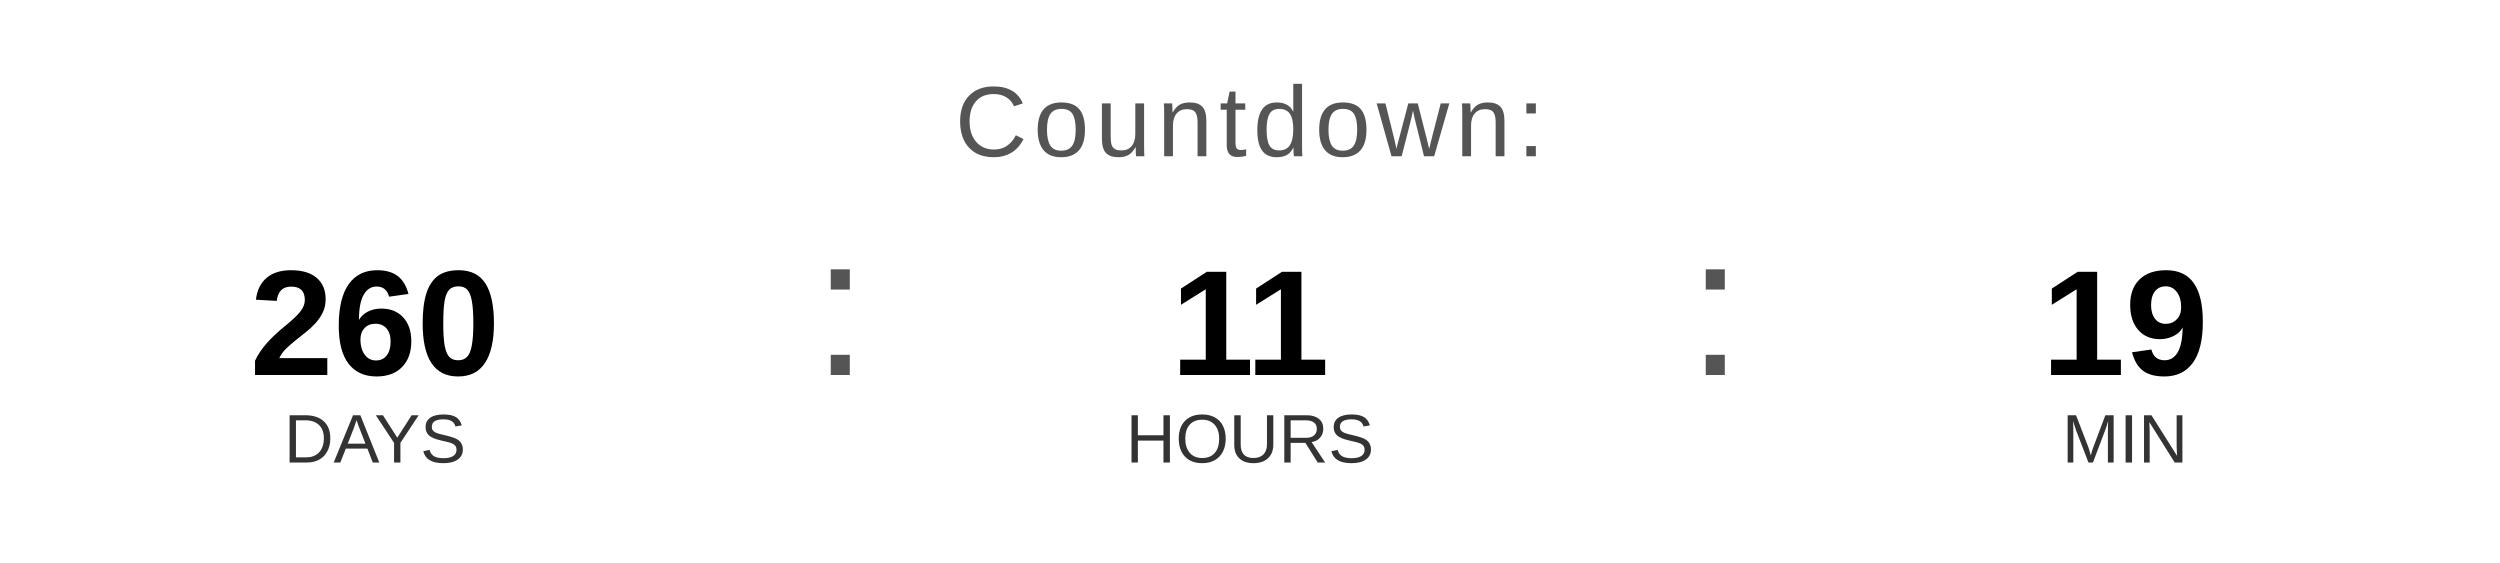
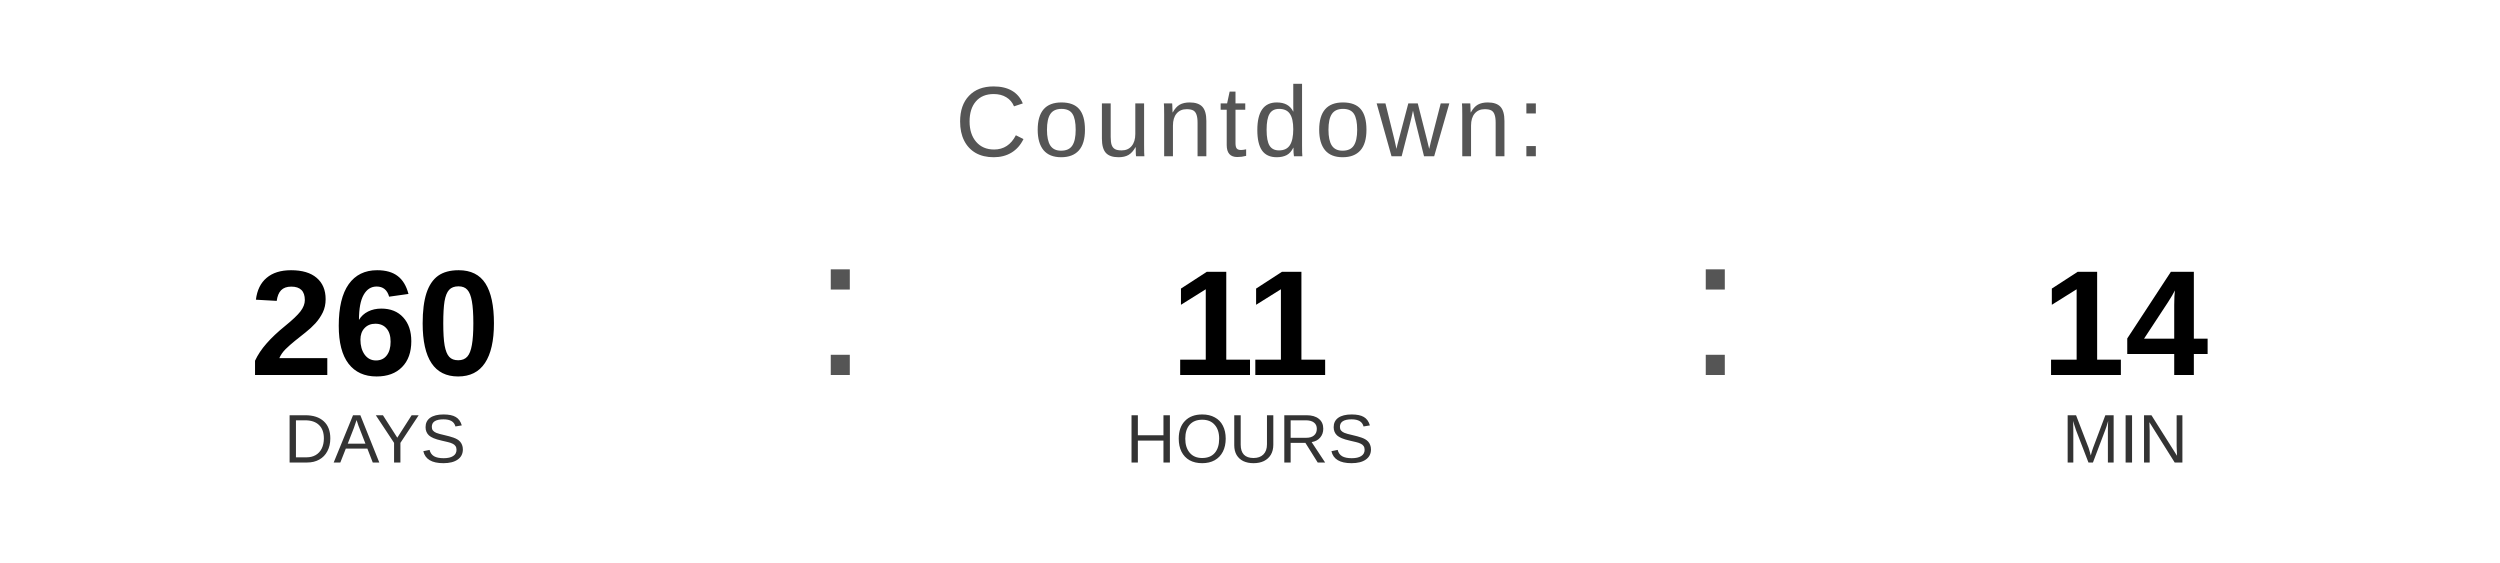
<svg xmlns="http://www.w3.org/2000/svg" width="400" height="90" viewBox="0 0 400 90">
  <text x="200" y="25" font-family="Arial, Helvetica, sans-serif" font-size="16" fill="#555555" text-anchor="middle" letter-spacing="1">
    Countdown:
  </text>
  <text x="60" y="60" font-family="Arial, Helvetica, sans-serif" font-size="24" font-weight="bold" fill="#000000" text-anchor="middle">260</text>
  <text x="60" y="74" font-family="Arial, Helvetica, sans-serif" font-size="11" fill="#333333" text-anchor="middle">DAYS</text>
  <text x="130" y="60" font-family="Arial, sans-serif" font-size="32" fill="#555555">:</text>
  <text x="200" y="60" font-family="Arial, Helvetica, sans-serif" font-size="24" font-weight="bold" fill="#000000" text-anchor="middle">11</text>
  <text x="200" y="74" font-family="Arial, Helvetica, sans-serif" font-size="11" fill="#333333" text-anchor="middle">HOURS</text>
  <text x="270" y="60" font-family="Arial, sans-serif" font-size="32" fill="#555555">:</text>
-   <text x="340" y="60" font-family="Arial, Helvetica, sans-serif" font-size="24" font-weight="bold" fill="#000000" text-anchor="middle">19</text>
+   <text x="340" y="60" font-family="Arial, Helvetica, sans-serif" font-size="24" font-weight="bold" fill="#000000" text-anchor="middle">14</text>
  <text x="340" y="74" font-family="Arial, Helvetica, sans-serif" font-size="11" fill="#333333" text-anchor="middle">MIN</text>
</svg>
